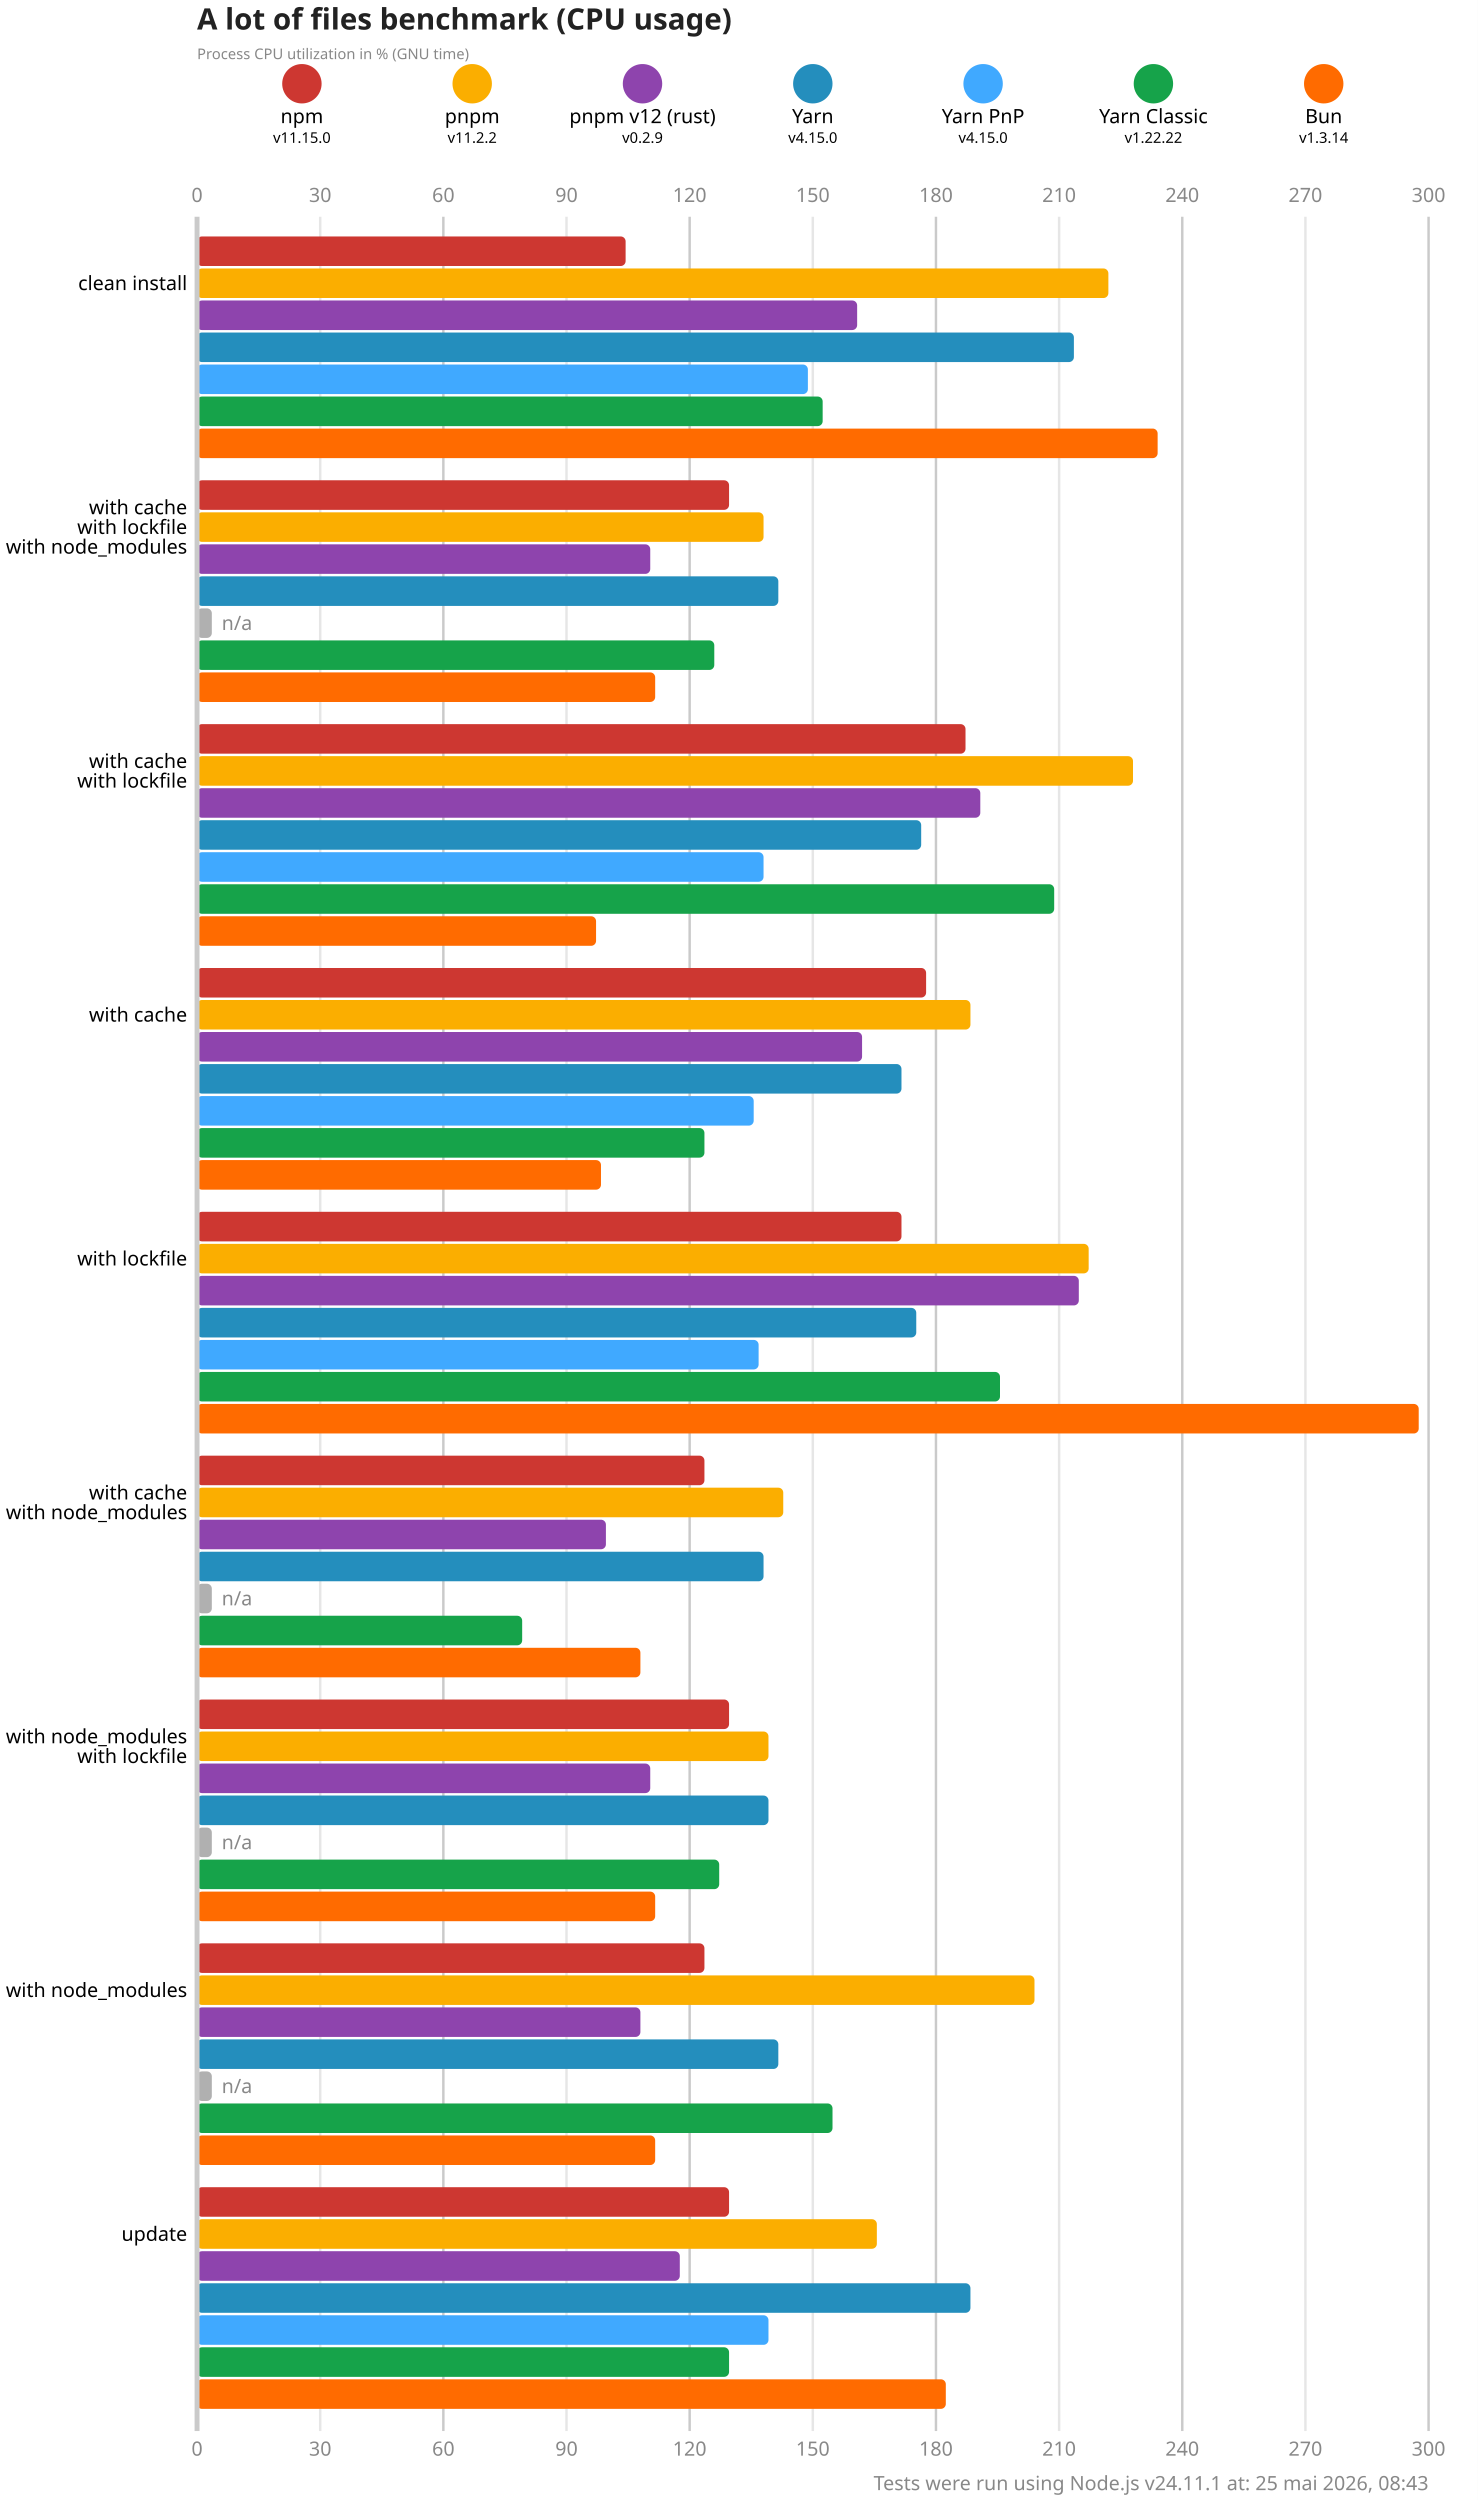
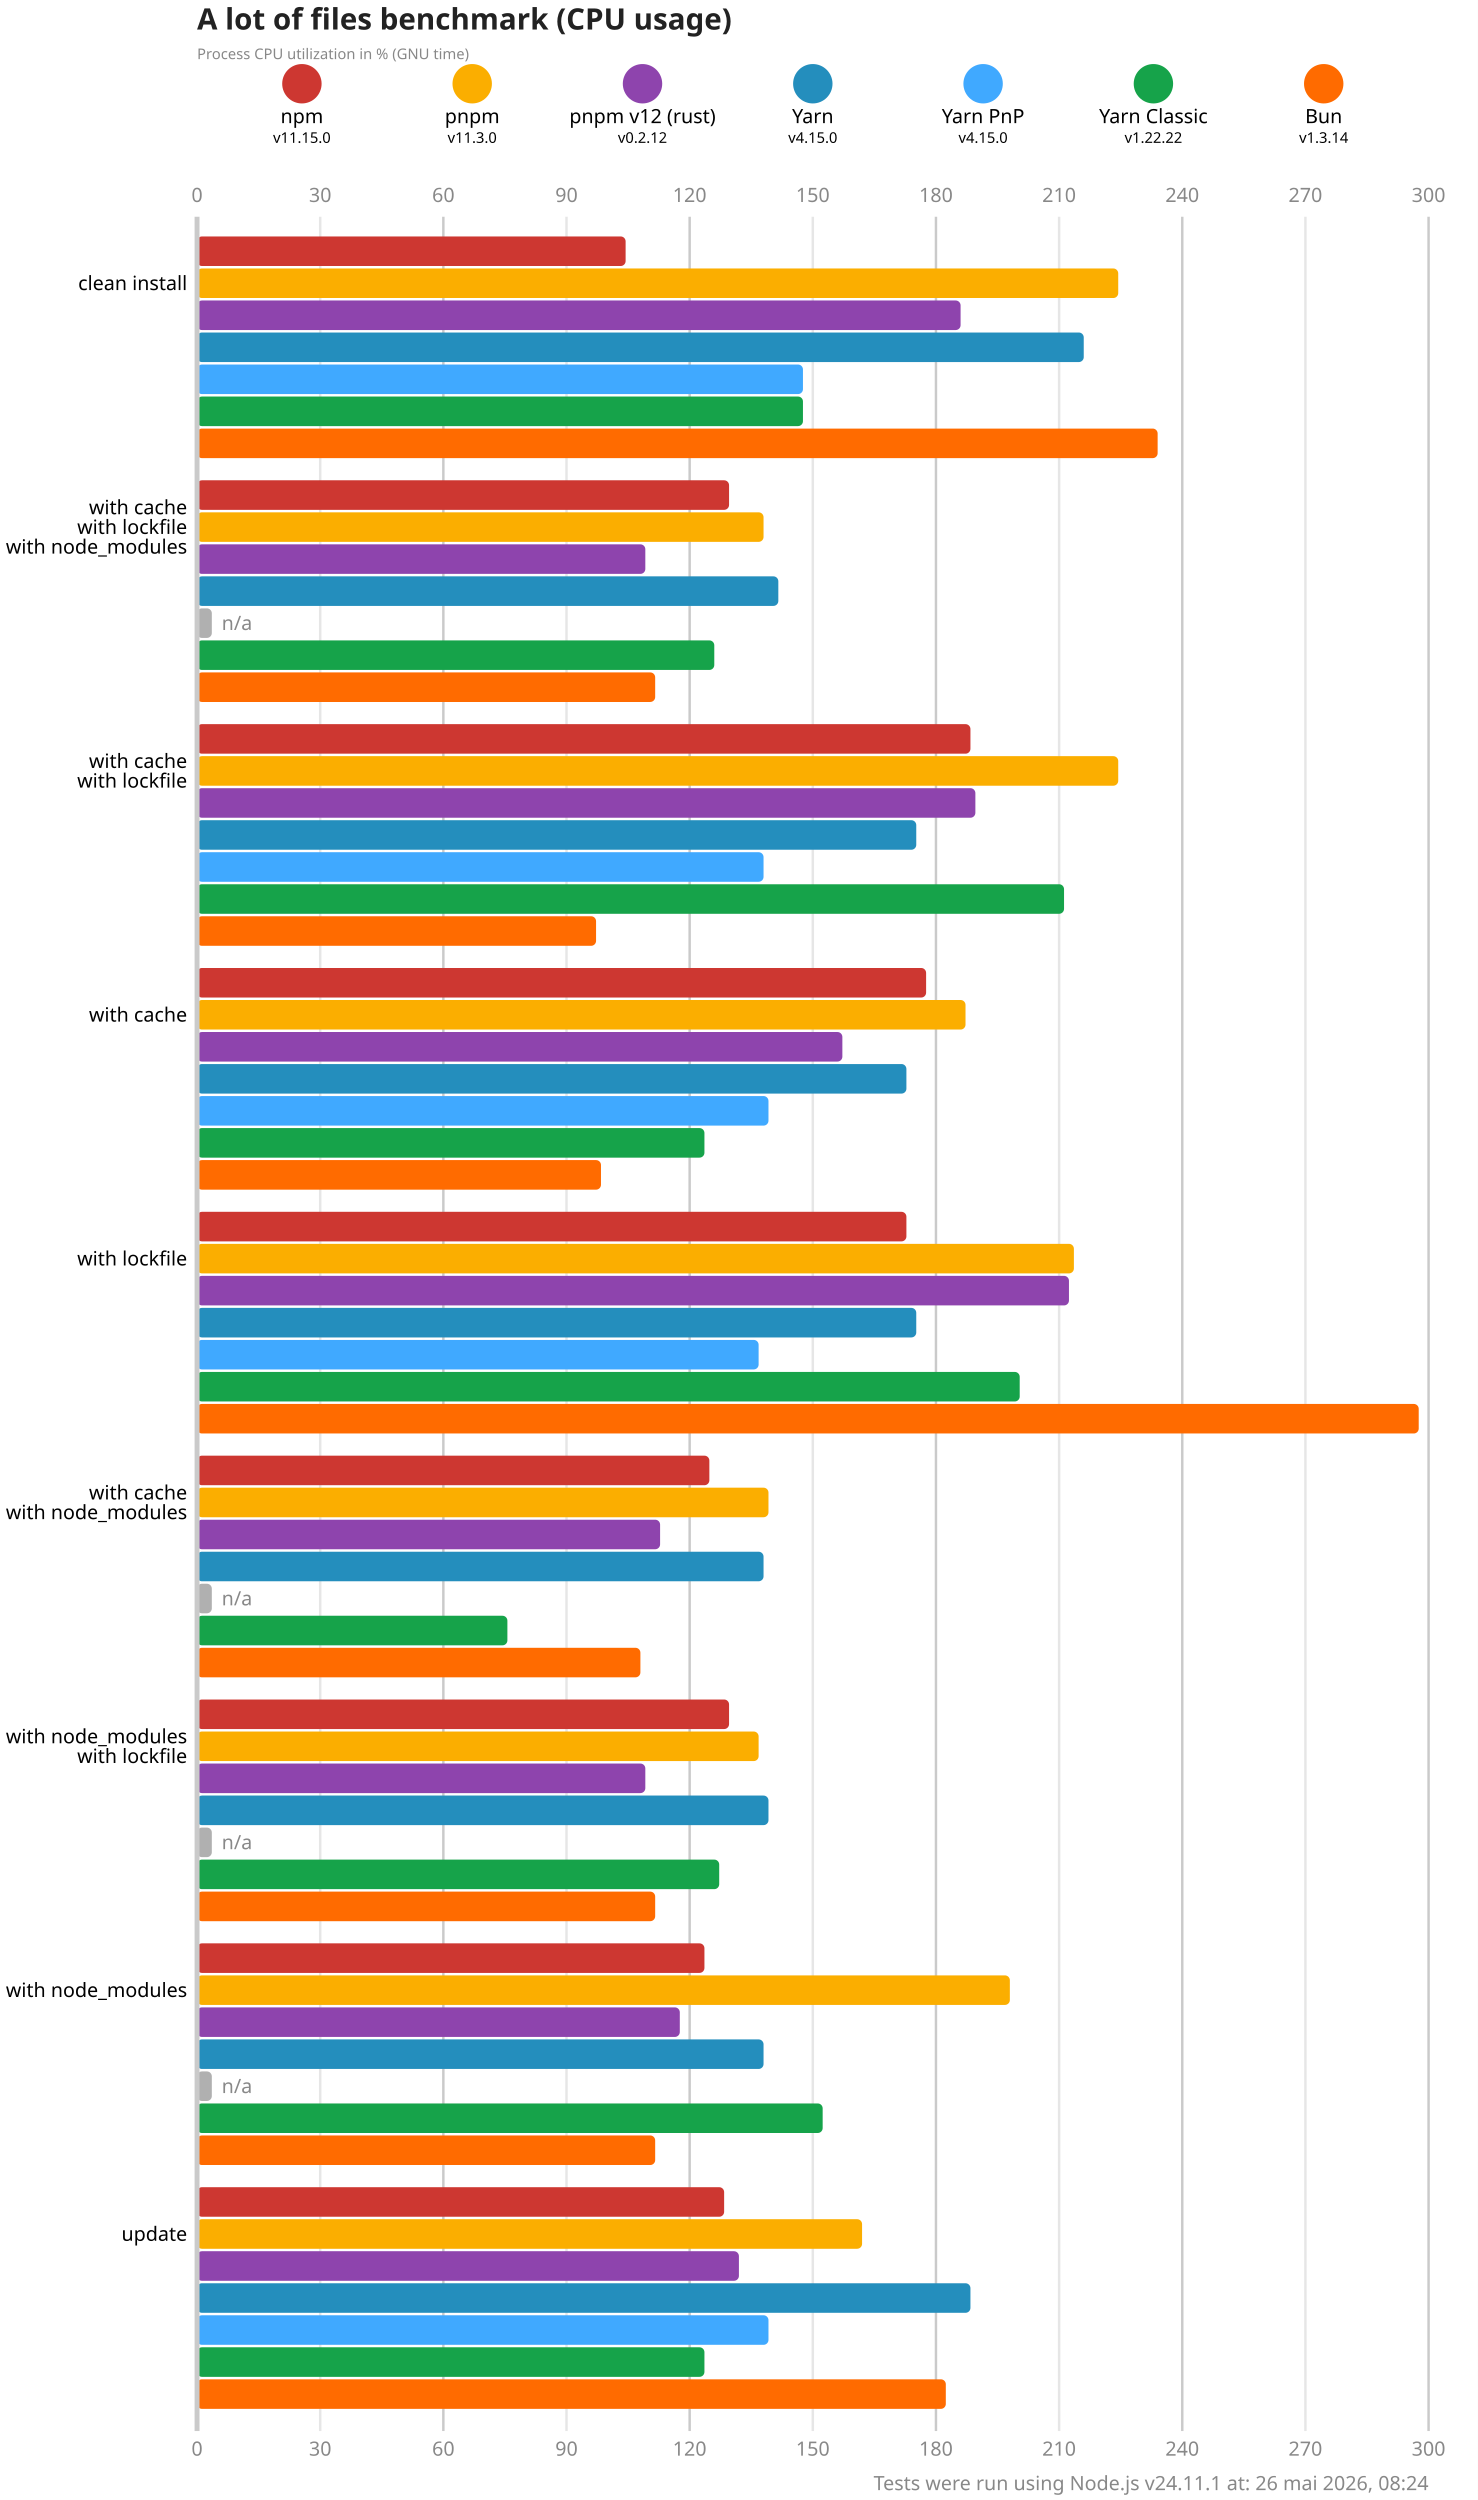
<svg xmlns="http://www.w3.org/2000/svg" version="1.1" viewBox="0 0 300 507.5">
  <style>
    .font { font-family: sans-serif; }
    .s3 { font-size: 3px; }
    .s4 { font-size: 4px; }
    .s5 { font-size: 5px; }
    .s6 { font-size: 6px; }
    .title { fill: #222; font-weight: 600; }
    .line { stroke: #cacaca; }
    .lineMinor { stroke: #e6e6e6; }
    .width { stroke-width: 0.5; }
    .text { fill: #888; }
  </style>
  <rect x="0" y="0" width="300" height="507.5" fill="#fff" />
  <text x="40" y="6" class="font s6 title">A lot of files benchmark (CPU usage)</text>
  <text x="40" y="12" class="font s3 text">Process CPU utilization in % (GNU time)</text>
  <circle cx="61.286" cy="17" r="4" fill="#cd3731" />
  <text x="61.286" y="25" class="font s4" text-anchor="middle">npm</text>
  <text x="61.286" y="29" class="font s3" text-anchor="middle">v11.15.0</text>
  <circle cx="95.857" cy="17" r="4" fill="#fbae00" />
  <text x="95.857" y="25" class="font s4" text-anchor="middle">pnpm</text>
-   <text x="95.857" y="29" class="font s3" text-anchor="middle">v11.2.2</text>
+   <text x="95.857" y="29" class="font s3" text-anchor="middle">v11.3.0</text>
  <circle cx="130.429" cy="17" r="4" fill="#8e44ad" />
  <text x="130.429" y="25" class="font s4" text-anchor="middle">pnpm v12 (rust)</text>
-   <text x="130.429" y="29" class="font s3" text-anchor="middle">v0.2.9</text>
+   <text x="130.429" y="29" class="font s3" text-anchor="middle">v0.2.12</text>
  <circle cx="165" cy="17" r="4" fill="#248ebd" />
  <text x="165" y="25" class="font s4" text-anchor="middle">Yarn</text>
  <text x="165" y="29" class="font s3" text-anchor="middle">v4.15.0</text>
  <circle cx="199.571" cy="17" r="4" fill="#40a9ff" />
  <text x="199.571" y="25" class="font s4" text-anchor="middle">Yarn PnP</text>
  <text x="199.571" y="29" class="font s3" text-anchor="middle">v4.15.0</text>
  <circle cx="234.143" cy="17" r="4" fill="#16a34a" />
  <text x="234.143" y="25" class="font s4" text-anchor="middle">Yarn Classic</text>
  <text x="234.143" y="29" class="font s3" text-anchor="middle">v1.22.22</text>
  <circle cx="268.714" cy="17" r="4" fill="#ff6b00" />
  <text x="268.714" y="25" class="font s4" text-anchor="middle">Bun</text>
  <text x="268.714" y="29" class="font s3" text-anchor="middle">v1.3.14</text>
  <text x="40" y="41" class="font s4 text" text-anchor="middle">0</text>
  <text x="40" y="498.5" class="font s4 text" text-anchor="middle">0</text>
  <line x1="65" y1="44" x2="65" y2="493.5" class="lineMinor width" />
  <text x="65" y="41" class="font s4 text" text-anchor="middle">30</text>
  <text x="65" y="498.5" class="font s4 text" text-anchor="middle">30</text>
  <line x1="90" y1="44" x2="90" y2="493.5" class="line width" />
  <text x="90" y="41" class="font s4 text" text-anchor="middle">60</text>
  <text x="90" y="498.5" class="font s4 text" text-anchor="middle">60</text>
  <line x1="115" y1="44" x2="115" y2="493.5" class="lineMinor width" />
  <text x="115" y="41" class="font s4 text" text-anchor="middle">90</text>
  <text x="115" y="498.5" class="font s4 text" text-anchor="middle">90</text>
  <line x1="140" y1="44" x2="140" y2="493.5" class="line width" />
  <text x="140" y="41" class="font s4 text" text-anchor="middle">120</text>
  <text x="140" y="498.5" class="font s4 text" text-anchor="middle">120</text>
  <line x1="165" y1="44" x2="165" y2="493.5" class="lineMinor width" />
  <text x="165" y="41" class="font s4 text" text-anchor="middle">150</text>
  <text x="165" y="498.5" class="font s4 text" text-anchor="middle">150</text>
  <line x1="190" y1="44" x2="190" y2="493.5" class="line width" />
  <text x="190" y="41" class="font s4 text" text-anchor="middle">180</text>
  <text x="190" y="498.5" class="font s4 text" text-anchor="middle">180</text>
  <line x1="215" y1="44" x2="215" y2="493.5" class="lineMinor width" />
  <text x="215" y="41" class="font s4 text" text-anchor="middle">210</text>
  <text x="215" y="498.5" class="font s4 text" text-anchor="middle">210</text>
  <line x1="240" y1="44" x2="240" y2="493.5" class="line width" />
  <text x="240" y="41" class="font s4 text" text-anchor="middle">240</text>
  <text x="240" y="498.5" class="font s4 text" text-anchor="middle">240</text>
  <line x1="265" y1="44" x2="265" y2="493.5" class="lineMinor width" />
  <text x="265" y="41" class="font s4 text" text-anchor="middle">270</text>
  <text x="265" y="498.5" class="font s4 text" text-anchor="middle">270</text>
  <line x1="290" y1="44" x2="290" y2="493.5" class="line width" />
  <text x="290" y="41" class="font s4 text" text-anchor="middle">300</text>
  <text x="290" y="498.5" class="font s4 text" text-anchor="middle">300</text>
  <rect x="40" y="48" width="87" height="6" fill="#cd3731" rx="1" ry="1" />
-   <rect x="40" y="54.5" width="185" height="6" fill="#fbae00" rx="1" ry="1" />
-   <rect x="40" y="61" width="134" height="6" fill="#8e44ad" rx="1" ry="1" />
-   <rect x="40" y="67.5" width="178" height="6" fill="#248ebd" rx="1" ry="1" />
-   <rect x="40" y="74" width="124" height="6" fill="#40a9ff" rx="1" ry="1" />
-   <rect x="40" y="80.5" width="127" height="6" fill="#16a34a" rx="1" ry="1" />
+   <rect x="40" y="54.5" width="187" height="6" fill="#fbae00" rx="1" ry="1" />
+   <rect x="40" y="61" width="155" height="6" fill="#8e44ad" rx="1" ry="1" />
+   <rect x="40" y="67.5" width="180" height="6" fill="#248ebd" rx="1" ry="1" />
+   <rect x="40" y="74" width="123" height="6" fill="#40a9ff" rx="1" ry="1" />
+   <rect x="40" y="80.5" width="123" height="6" fill="#16a34a" rx="1" ry="1" />
  <rect x="40" y="87" width="195" height="6" fill="#ff6b00" rx="1" ry="1" />
  <rect x="40" y="97.5" width="108" height="6" fill="#cd3731" rx="1" ry="1" />
  <rect x="40" y="104" width="115" height="6" fill="#fbae00" rx="1" ry="1" />
-   <rect x="40" y="110.5" width="92" height="6" fill="#8e44ad" rx="1" ry="1" />
+   <rect x="40" y="110.5" width="91" height="6" fill="#8e44ad" rx="1" ry="1" />
  <rect x="40" y="117" width="118" height="6" fill="#248ebd" rx="1" ry="1" />
  <rect x="40" y="123.5" width="3" height="6" fill="#b0b0b0" rx="1" ry="1" />
  <text x="45" y="126.5" class="font s4 text" dominant-baseline="middle">n/a</text>
  <rect x="40" y="130" width="105" height="6" fill="#16a34a" rx="1" ry="1" />
  <rect x="40" y="136.5" width="93" height="6" fill="#ff6b00" rx="1" ry="1" />
-   <rect x="40" y="147" width="156" height="6" fill="#cd3731" rx="1" ry="1" />
-   <rect x="40" y="153.5" width="190" height="6" fill="#fbae00" rx="1" ry="1" />
-   <rect x="40" y="160" width="159" height="6" fill="#8e44ad" rx="1" ry="1" />
-   <rect x="40" y="166.5" width="147" height="6" fill="#248ebd" rx="1" ry="1" />
+   <rect x="40" y="147" width="157" height="6" fill="#cd3731" rx="1" ry="1" />
+   <rect x="40" y="153.5" width="187" height="6" fill="#fbae00" rx="1" ry="1" />
+   <rect x="40" y="160" width="158" height="6" fill="#8e44ad" rx="1" ry="1" />
+   <rect x="40" y="166.5" width="146" height="6" fill="#248ebd" rx="1" ry="1" />
  <rect x="40" y="173" width="115" height="6" fill="#40a9ff" rx="1" ry="1" />
-   <rect x="40" y="179.5" width="174" height="6" fill="#16a34a" rx="1" ry="1" />
+   <rect x="40" y="179.5" width="176" height="6" fill="#16a34a" rx="1" ry="1" />
  <rect x="40" y="186" width="81" height="6" fill="#ff6b00" rx="1" ry="1" />
  <rect x="40" y="196.5" width="148" height="6" fill="#cd3731" rx="1" ry="1" />
-   <rect x="40" y="203" width="157" height="6" fill="#fbae00" rx="1" ry="1" />
-   <rect x="40" y="209.5" width="135" height="6" fill="#8e44ad" rx="1" ry="1" />
-   <rect x="40" y="216" width="143" height="6" fill="#248ebd" rx="1" ry="1" />
-   <rect x="40" y="222.5" width="113" height="6" fill="#40a9ff" rx="1" ry="1" />
+   <rect x="40" y="203" width="156" height="6" fill="#fbae00" rx="1" ry="1" />
+   <rect x="40" y="209.5" width="131" height="6" fill="#8e44ad" rx="1" ry="1" />
+   <rect x="40" y="216" width="144" height="6" fill="#248ebd" rx="1" ry="1" />
+   <rect x="40" y="222.5" width="116" height="6" fill="#40a9ff" rx="1" ry="1" />
  <rect x="40" y="229" width="103" height="6" fill="#16a34a" rx="1" ry="1" />
  <rect x="40" y="235.5" width="82" height="6" fill="#ff6b00" rx="1" ry="1" />
-   <rect x="40" y="246" width="143" height="6" fill="#cd3731" rx="1" ry="1" />
-   <rect x="40" y="252.5" width="181" height="6" fill="#fbae00" rx="1" ry="1" />
-   <rect x="40" y="259" width="179" height="6" fill="#8e44ad" rx="1" ry="1" />
+   <rect x="40" y="246" width="144" height="6" fill="#cd3731" rx="1" ry="1" />
+   <rect x="40" y="252.5" width="178" height="6" fill="#fbae00" rx="1" ry="1" />
+   <rect x="40" y="259" width="177" height="6" fill="#8e44ad" rx="1" ry="1" />
  <rect x="40" y="265.5" width="146" height="6" fill="#248ebd" rx="1" ry="1" />
  <rect x="40" y="272" width="114" height="6" fill="#40a9ff" rx="1" ry="1" />
-   <rect x="40" y="278.5" width="163" height="6" fill="#16a34a" rx="1" ry="1" />
+   <rect x="40" y="278.5" width="167" height="6" fill="#16a34a" rx="1" ry="1" />
  <rect x="40" y="285" width="248" height="6" fill="#ff6b00" rx="1" ry="1" />
-   <rect x="40" y="295.5" width="103" height="6" fill="#cd3731" rx="1" ry="1" />
-   <rect x="40" y="302" width="119" height="6" fill="#fbae00" rx="1" ry="1" />
-   <rect x="40" y="308.5" width="83" height="6" fill="#8e44ad" rx="1" ry="1" />
+   <rect x="40" y="295.5" width="104" height="6" fill="#cd3731" rx="1" ry="1" />
+   <rect x="40" y="302" width="116" height="6" fill="#fbae00" rx="1" ry="1" />
+   <rect x="40" y="308.5" width="94" height="6" fill="#8e44ad" rx="1" ry="1" />
  <rect x="40" y="315" width="115" height="6" fill="#248ebd" rx="1" ry="1" />
  <rect x="40" y="321.5" width="3" height="6" fill="#b0b0b0" rx="1" ry="1" />
  <text x="45" y="324.5" class="font s4 text" dominant-baseline="middle">n/a</text>
-   <rect x="40" y="328" width="66" height="6" fill="#16a34a" rx="1" ry="1" />
+   <rect x="40" y="328" width="63" height="6" fill="#16a34a" rx="1" ry="1" />
  <rect x="40" y="334.5" width="90" height="6" fill="#ff6b00" rx="1" ry="1" />
  <rect x="40" y="345" width="108" height="6" fill="#cd3731" rx="1" ry="1" />
-   <rect x="40" y="351.5" width="116" height="6" fill="#fbae00" rx="1" ry="1" />
-   <rect x="40" y="358" width="92" height="6" fill="#8e44ad" rx="1" ry="1" />
+   <rect x="40" y="351.5" width="114" height="6" fill="#fbae00" rx="1" ry="1" />
+   <rect x="40" y="358" width="91" height="6" fill="#8e44ad" rx="1" ry="1" />
  <rect x="40" y="364.5" width="116" height="6" fill="#248ebd" rx="1" ry="1" />
  <rect x="40" y="371" width="3" height="6" fill="#b0b0b0" rx="1" ry="1" />
  <text x="45" y="374" class="font s4 text" dominant-baseline="middle">n/a</text>
  <rect x="40" y="377.5" width="106" height="6" fill="#16a34a" rx="1" ry="1" />
  <rect x="40" y="384" width="93" height="6" fill="#ff6b00" rx="1" ry="1" />
  <rect x="40" y="394.5" width="103" height="6" fill="#cd3731" rx="1" ry="1" />
-   <rect x="40" y="401" width="170" height="6" fill="#fbae00" rx="1" ry="1" />
-   <rect x="40" y="407.5" width="90" height="6" fill="#8e44ad" rx="1" ry="1" />
-   <rect x="40" y="414" width="118" height="6" fill="#248ebd" rx="1" ry="1" />
+   <rect x="40" y="401" width="165" height="6" fill="#fbae00" rx="1" ry="1" />
+   <rect x="40" y="407.5" width="98" height="6" fill="#8e44ad" rx="1" ry="1" />
+   <rect x="40" y="414" width="115" height="6" fill="#248ebd" rx="1" ry="1" />
  <rect x="40" y="420.5" width="3" height="6" fill="#b0b0b0" rx="1" ry="1" />
  <text x="45" y="423.5" class="font s4 text" dominant-baseline="middle">n/a</text>
-   <rect x="40" y="427" width="129" height="6" fill="#16a34a" rx="1" ry="1" />
+   <rect x="40" y="427" width="127" height="6" fill="#16a34a" rx="1" ry="1" />
  <rect x="40" y="433.5" width="93" height="6" fill="#ff6b00" rx="1" ry="1" />
-   <rect x="40" y="444" width="108" height="6" fill="#cd3731" rx="1" ry="1" />
-   <rect x="40" y="450.5" width="138" height="6" fill="#fbae00" rx="1" ry="1" />
-   <rect x="40" y="457" width="98" height="6" fill="#8e44ad" rx="1" ry="1" />
+   <rect x="40" y="444" width="107" height="6" fill="#cd3731" rx="1" ry="1" />
+   <rect x="40" y="450.5" width="135" height="6" fill="#fbae00" rx="1" ry="1" />
+   <rect x="40" y="457" width="110" height="6" fill="#8e44ad" rx="1" ry="1" />
  <rect x="40" y="463.5" width="157" height="6" fill="#248ebd" rx="1" ry="1" />
  <rect x="40" y="470" width="116" height="6" fill="#40a9ff" rx="1" ry="1" />
-   <rect x="40" y="476.5" width="108" height="6" fill="#16a34a" rx="1" ry="1" />
+   <rect x="40" y="476.5" width="103" height="6" fill="#16a34a" rx="1" ry="1" />
  <rect x="40" y="483" width="152" height="6" fill="#ff6b00" rx="1" ry="1" />
  <line x1="40" y1="44" x2="40" y2="493.5" class="line" />
  <text x="38" y="57.5" class="font s4" dominant-baseline="middle" text-anchor="end">clean install</text>
  <text x="38" y="103" class="font s4" dominant-baseline="middle" text-anchor="end">with cache</text>
  <text x="38" y="107" class="font s4" dominant-baseline="middle" text-anchor="end">with lockfile</text>
  <text x="38" y="111" class="font s4" dominant-baseline="middle" text-anchor="end">with node_modules</text>
  <text x="38" y="154.5" class="font s4" dominant-baseline="middle" text-anchor="end">with cache</text>
  <text x="38" y="158.5" class="font s4" dominant-baseline="middle" text-anchor="end">with lockfile</text>
  <text x="38" y="206" class="font s4" dominant-baseline="middle" text-anchor="end">with cache</text>
  <text x="38" y="255.5" class="font s4" dominant-baseline="middle" text-anchor="end">with lockfile</text>
  <text x="38" y="303" class="font s4" dominant-baseline="middle" text-anchor="end">with cache</text>
  <text x="38" y="307" class="font s4" dominant-baseline="middle" text-anchor="end">with node_modules</text>
  <text x="38" y="352.5" class="font s4" dominant-baseline="middle" text-anchor="end">with node_modules</text>
  <text x="38" y="356.5" class="font s4" dominant-baseline="middle" text-anchor="end">with lockfile</text>
  <text x="38" y="404" class="font s4" dominant-baseline="middle" text-anchor="end">with node_modules</text>
  <text x="38" y="453.5" class="font s4" dominant-baseline="middle" text-anchor="end">update</text>
-   <text x="290" y="505.5" class="font s4 text" text-anchor="end">Tests were run using Node.js v24.11.1 at: 25 mai 2026, 08:43</text>
+   <text x="290" y="505.5" class="font s4 text" text-anchor="end">Tests were run using Node.js v24.11.1 at: 26 mai 2026, 08:24</text>
</svg>
